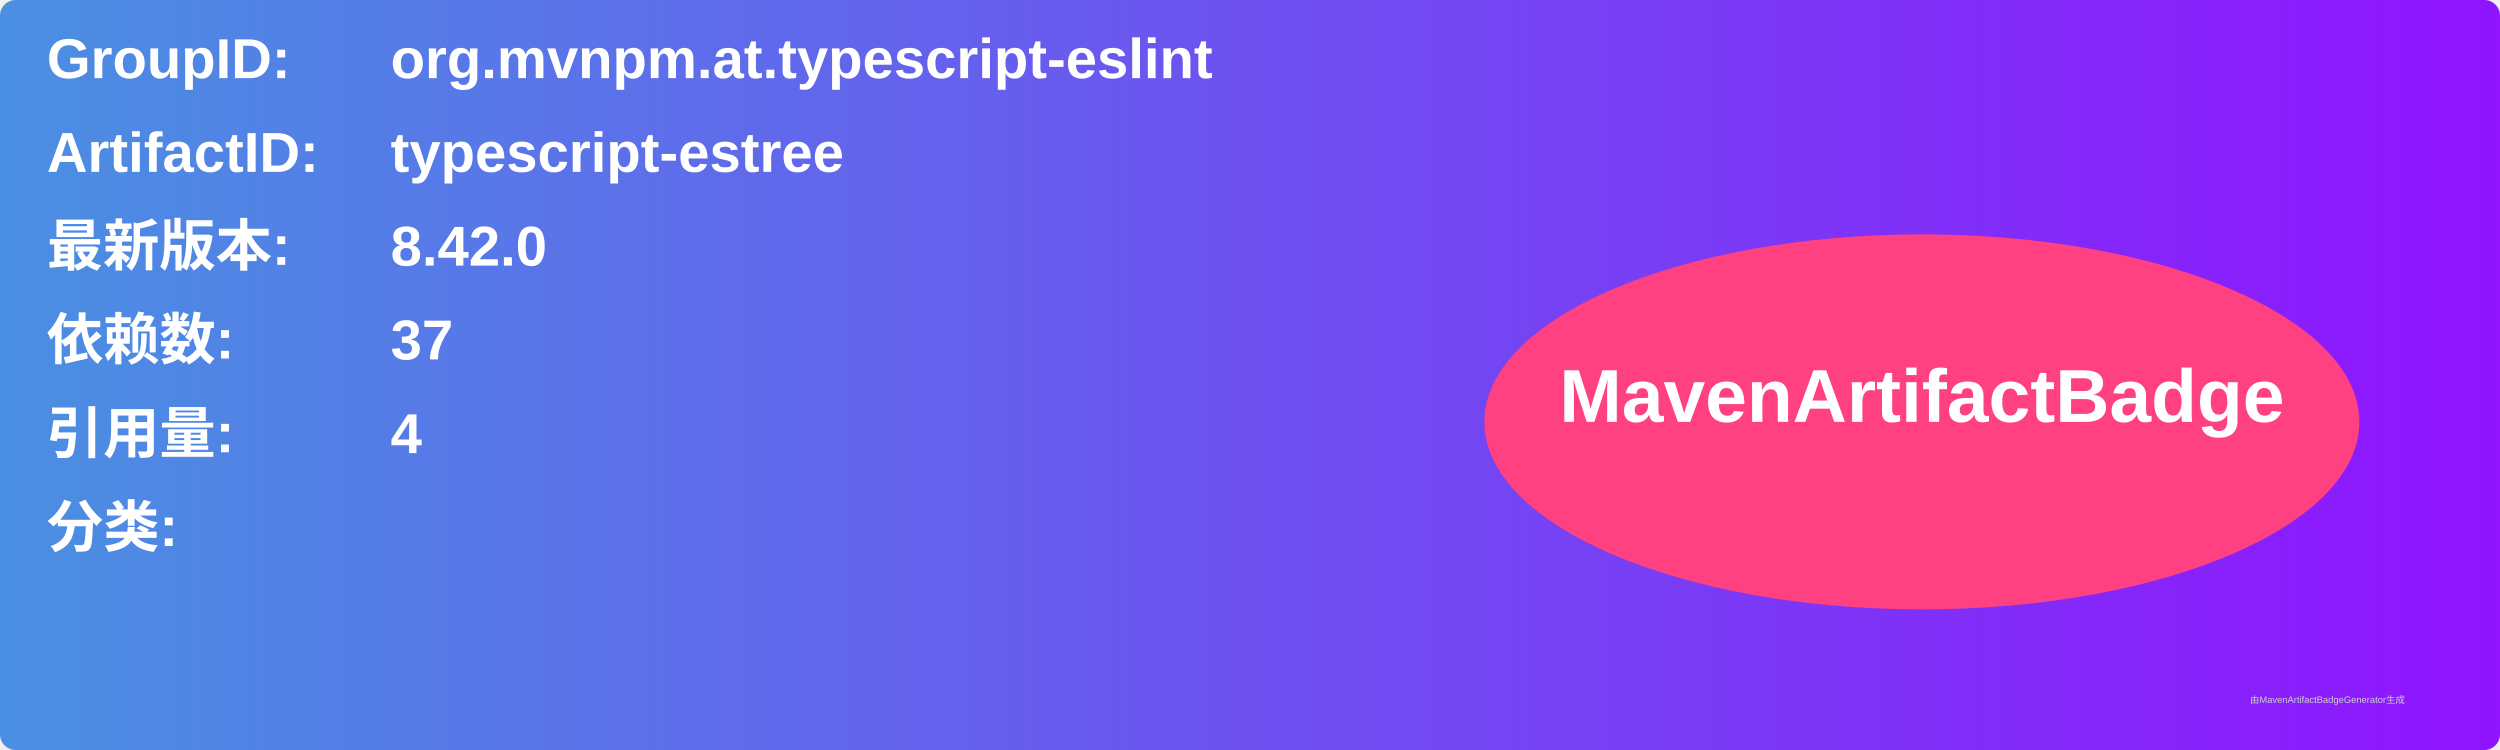
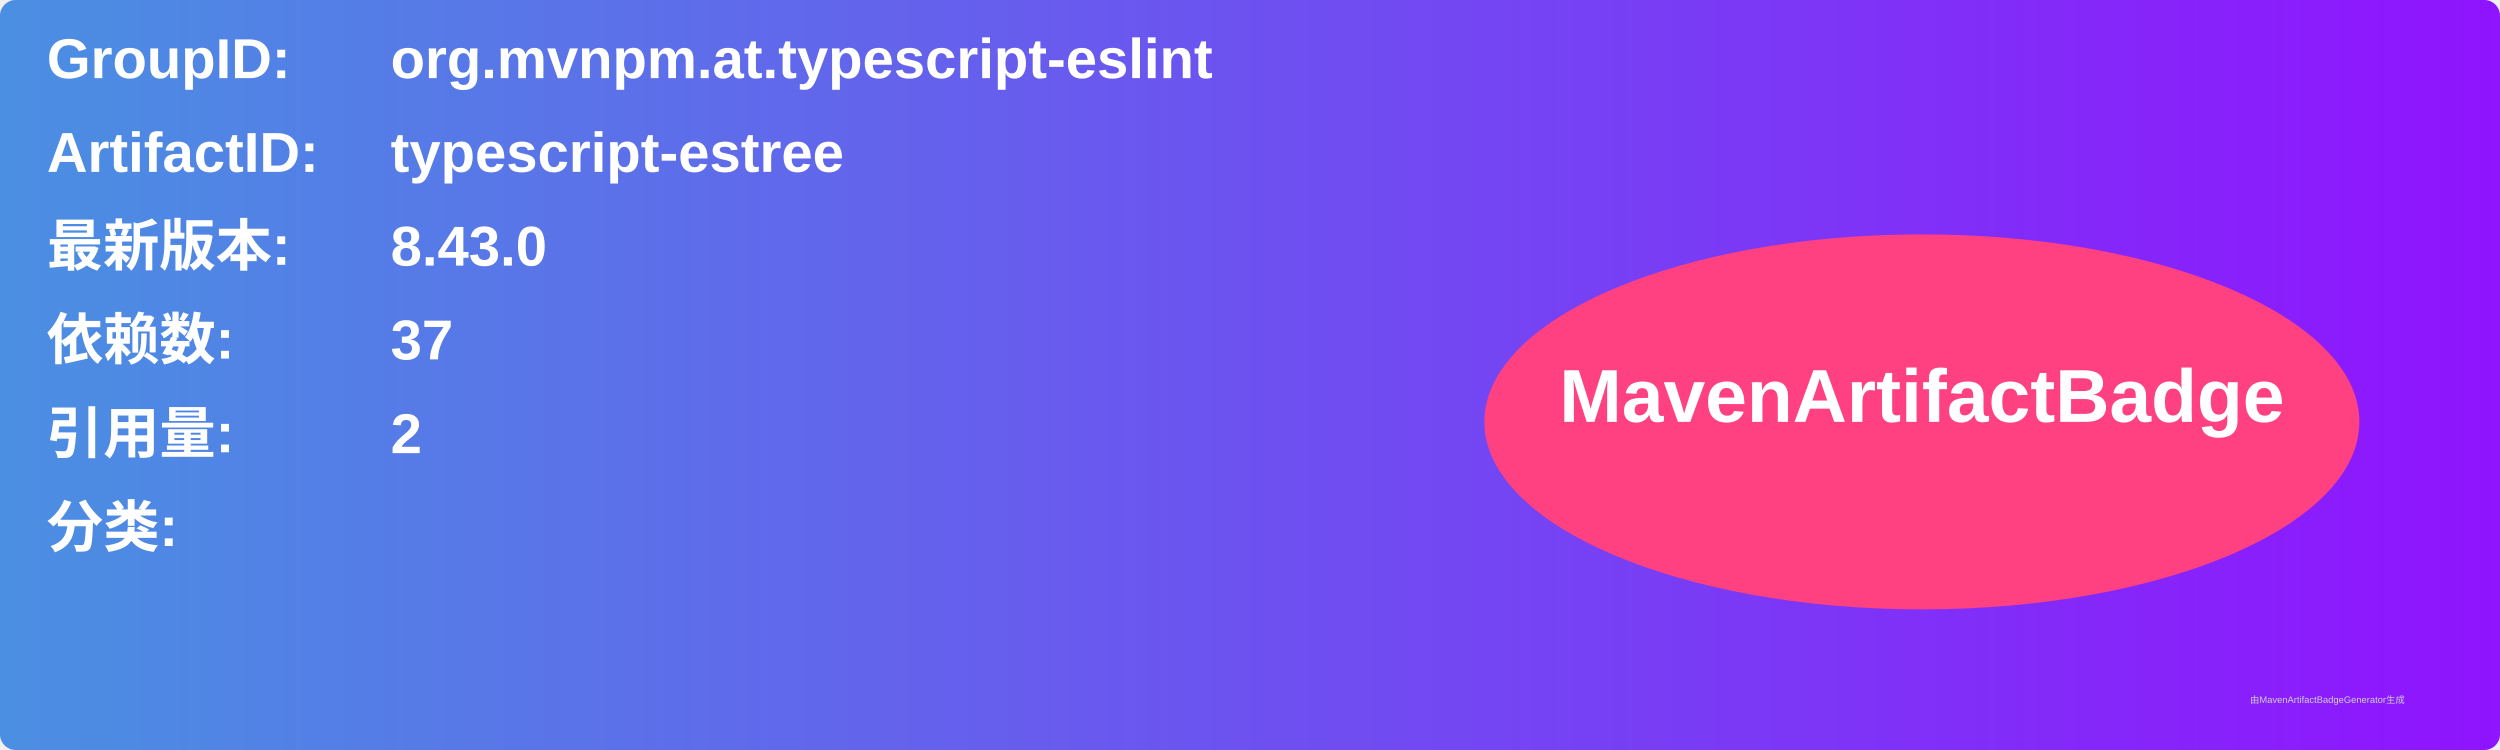
<svg xmlns="http://www.w3.org/2000/svg" width="800" height="240" viewBox="0 0 800 240">
  <linearGradient id="grad" x1="0%" y1="0%" x2="100%" y2="0%">
    <stop offset="0%" stop-color="#4a90e2" />
    <stop offset="100%" stop-color="#9013fe" />
  </linearGradient>
  <rect width="100%" height="100%" rx="5" ry="5" fill="url(#grad)" />
  <g transform="translate(15, 15)">
    <text x="0" y="10" font-family="Arial" font-size="18" fill="white" font-weight="bold" width="260">GroupID:</text>
    <text x="110" y="10" font-family="Arial" font-size="18" fill="white" font-weight="bold" width="460">org.mvnpm.at.typescript-eslint</text>
    <text x="0" y="40" font-family="Arial" font-size="18" fill="white" font-weight="bold" width="260">ArtifactID:</text>
    <text x="110" y="40" font-family="Arial" font-size="18" fill="white" font-weight="bold" width="460">typescript-estree</text>
    <text x="0" y="70" font-family="Arial" font-size="18" fill="white" font-weight="bold">最新版本:</text>
    <text x="110" y="70" font-family="Arial" font-size="18" fill="white" font-weight="bold">
-       <tspan font-weight="bold">8.42.0</tspan>
+       <tspan font-weight="bold">8.43.0</tspan>
    </text>
    <text x="0" y="100" font-family="Arial" font-size="18" fill="white" font-weight="bold">依赖数: </text>
    <text x="110" y="100" font-family="Arial" font-size="18" fill="white">
      <tspan font-weight="bold">37</tspan>
    </text>
    <text x="0" y="130" font-family="Arial" font-size="18" fill="white" font-weight="bold">引用量: </text>
    <text x="110" y="130" font-family="Arial" font-size="18" fill="white">
-       <tspan font-weight="bold">4</tspan>
+       <tspan font-weight="bold">2</tspan>
    </text>
    <text x="0" y="160" font-family="Arial" font-size="18" fill="white" font-weight="bold">分类:</text>
    <text x="10" y="190" font-family="Arial" font-size="10" fill="white">
      <tspan font-weight="bold" />
    </text>
    <ellipse cx="600" cy="120" rx="140" ry="60" fill="#ff4081" />
    <text x="600" y="120" text-anchor="middle" font-family="Arial" font-size="24" fill="white" font-weight="bold">MavenArtifactBadge</text>
  </g>
  <text x="720" y="225" font-family="Arial" font-size="3" fill="#d0d0d0">由MavenArtifactBadgeGenerator生成</text>
</svg>
